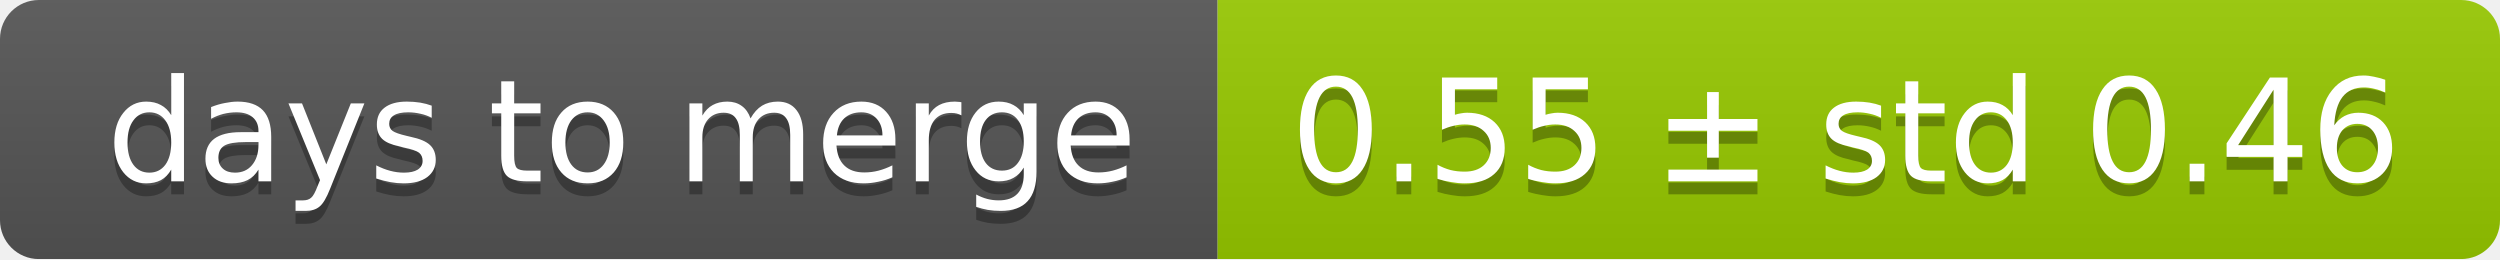
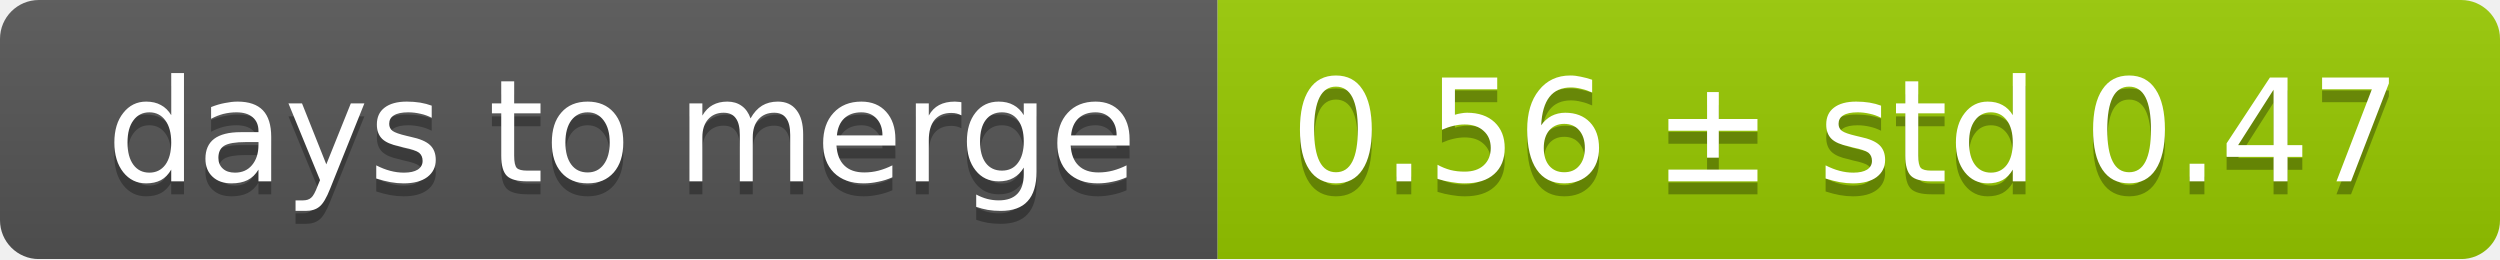
<svg xmlns="http://www.w3.org/2000/svg" width="193" height="20">
  <linearGradient id="smooth" x2="0" y2="100%">
    <stop offset="0" stop-color="#bbb" stop-opacity=".1" />
    <stop offset="1" stop-opacity=".1" />
  </linearGradient>
  <mask id="round">
    <rect width="193" height="20" rx="3" fill="#fff" />
  </mask>
  <g mask="url(#round)">
    <rect width="94" height="20" fill="#555" />
    <rect x="94" width="99" height="20" fill="#97ca00" />
    <rect width="193" height="20" fill="url(#smooth)" />
  </g>
  <g fill="#fff" text-anchor="middle" font-family="DejaVu Sans,Verdana,Geneva,sans-serif" font-size="11">
    <text x="48" y="15" fill="#010101" fill-opacity=".3">days to merge</text>
    <text x="48" y="14">days to merge</text>
-     <text x="142.5" y="15" fill="#010101" fill-opacity=".3">0.55 ± std 0.46</text>
-     <text x="142.5" y="14">0.55 ± std 0.46</text>
+     <text x="142.5" y="15" fill="#010101" fill-opacity=".3">0.56 ± std 0.47</text>
+     <text x="142.5" y="14">0.56 ± std 0.47</text>
  </g>
</svg>
